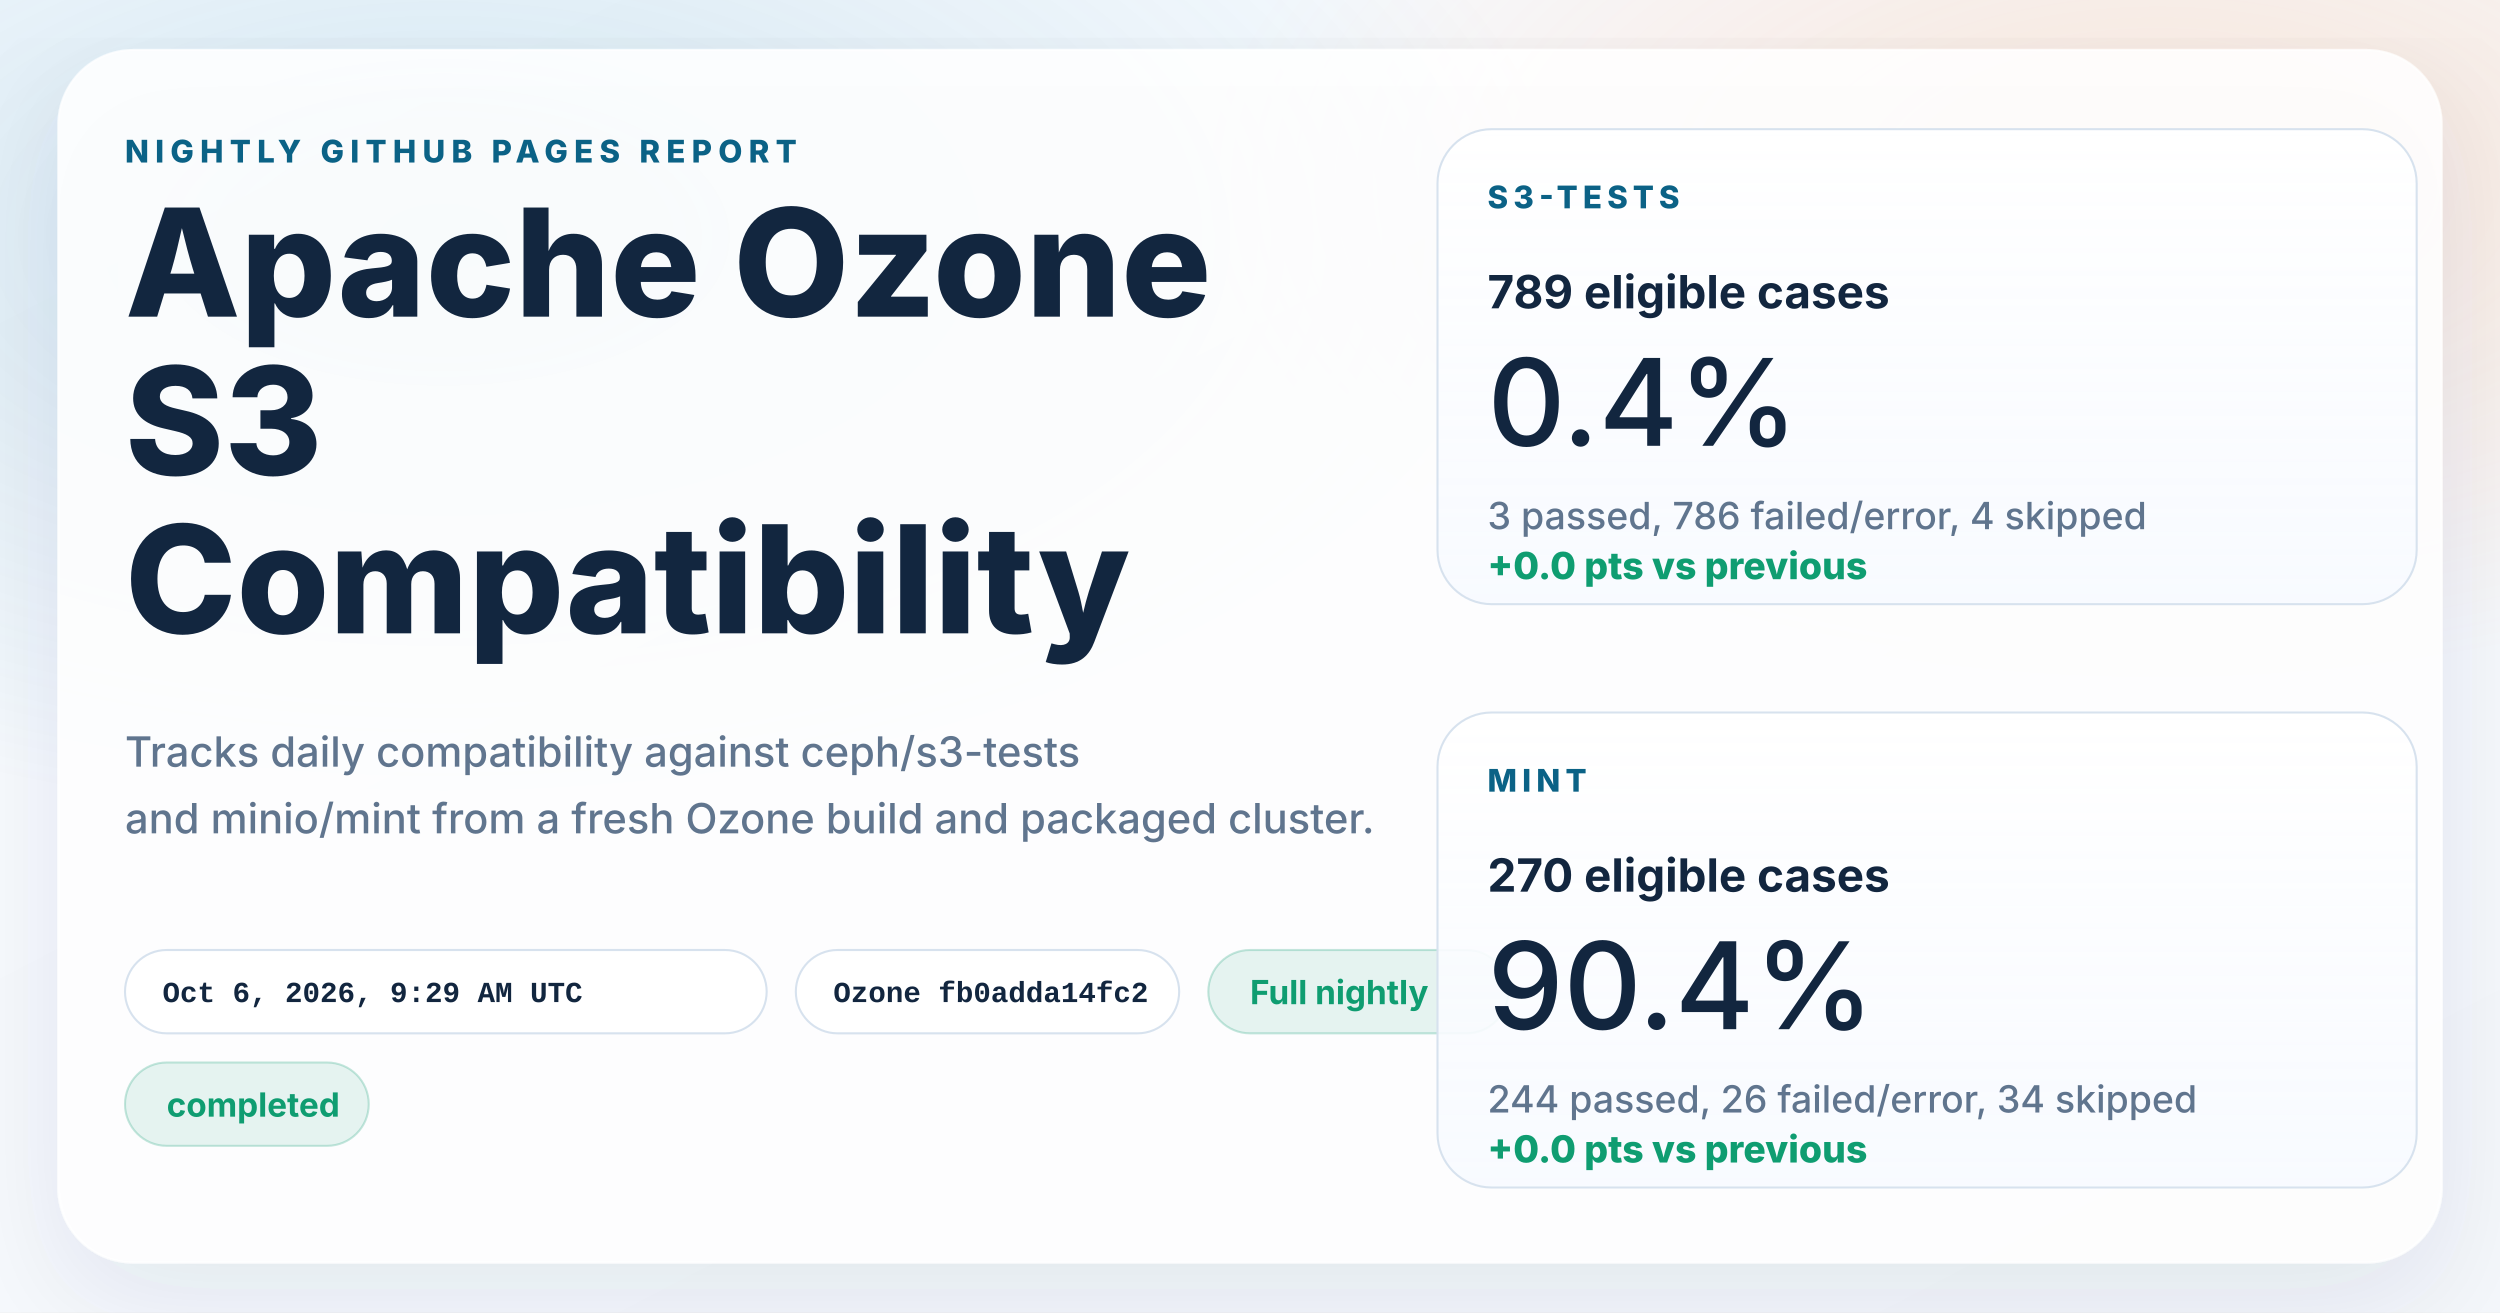
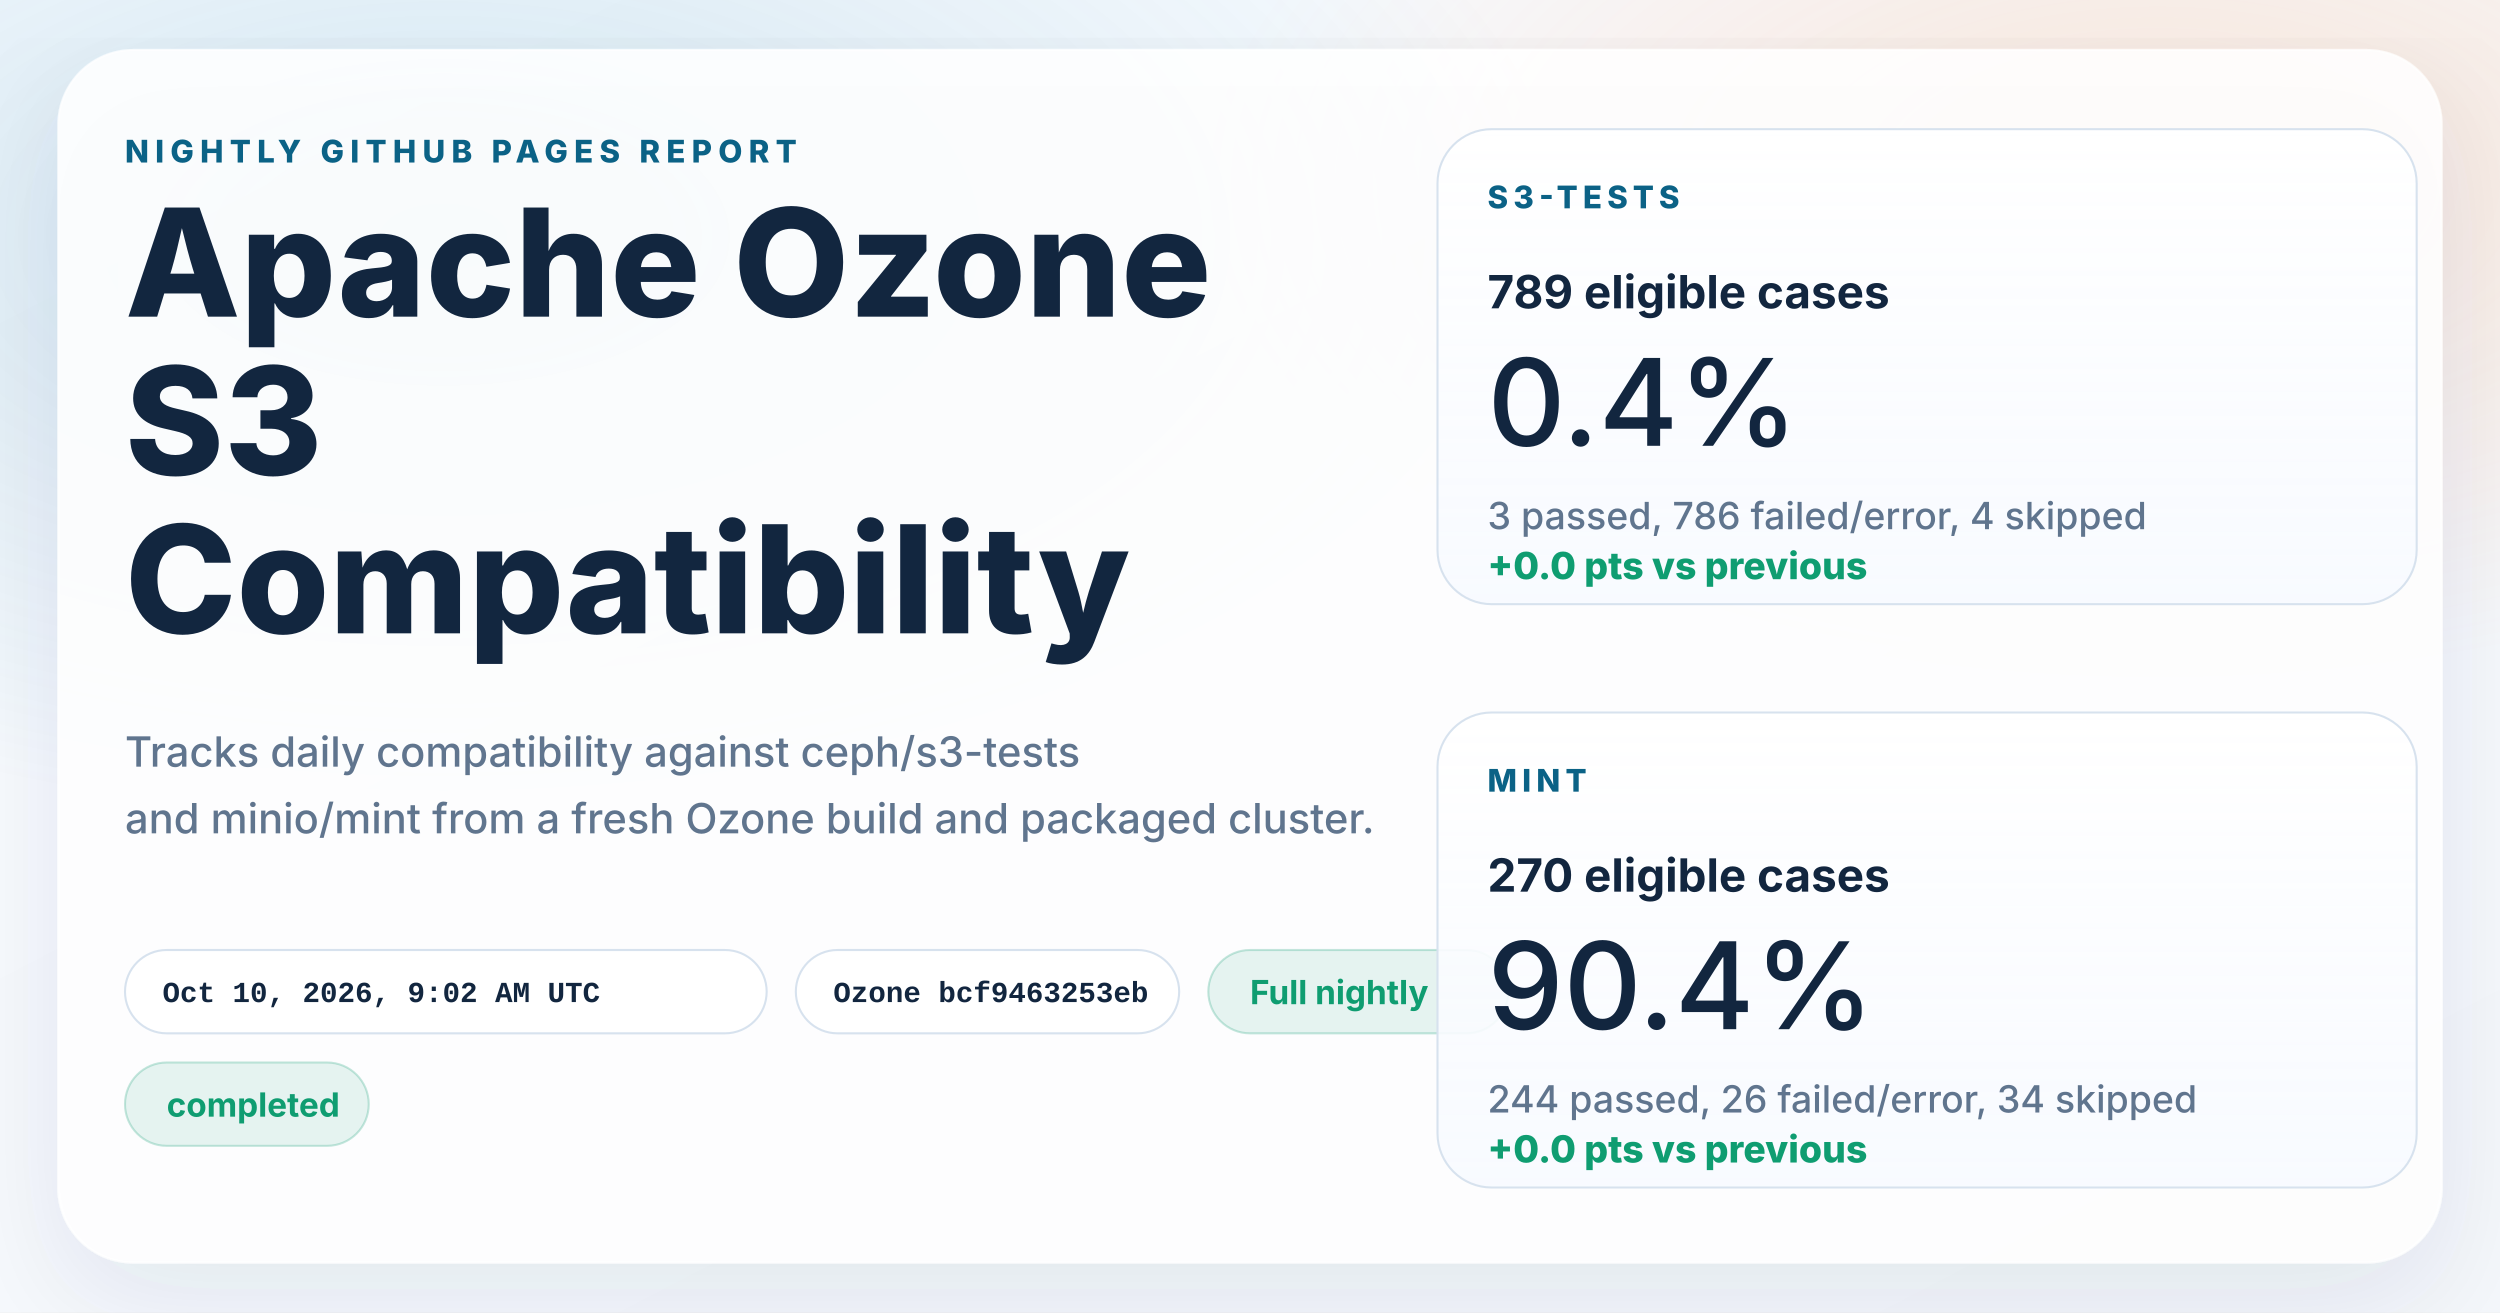
<svg xmlns="http://www.w3.org/2000/svg" width="1200" height="630" viewBox="0 0 1200 630" role="img" aria-labelledby="title desc">
  <defs>
    <linearGradient id="page" x1="0%" y1="0%" x2="100%" y2="100%">
      <stop offset="0%" stop-color="#f8fbff" />
      <stop offset="100%" stop-color="#f4f7fb" />
    </linearGradient>
    <radialGradient id="glowBlue" cx="18%" cy="18%" r="45%">
      <stop offset="0%" stop-color="#0d7fab" stop-opacity="0.16" />
      <stop offset="100%" stop-color="#0d7fab" stop-opacity="0" />
    </radialGradient>
    <radialGradient id="glowWarm" cx="86%" cy="14%" r="38%">
      <stop offset="0%" stop-color="#ff8a3d" stop-opacity="0.18" />
      <stop offset="100%" stop-color="#ff8a3d" stop-opacity="0" />
    </radialGradient>
    <linearGradient id="card" x1="0%" y1="0%" x2="0%" y2="100%">
      <stop offset="0%" stop-color="#ffffff" stop-opacity="0.96" />
      <stop offset="100%" stop-color="#f7faff" stop-opacity="0.88" />
    </linearGradient>
    <filter id="shadow" x="-10%" y="-10%" width="120%" height="120%">
      <feDropShadow dx="0" dy="18" stdDeviation="28" flood-color="#102d4c" flood-opacity="0.10" />
    </filter>
  </defs>
  <rect width="1200" height="630" fill="url(#page)" />
  <rect width="1200" height="630" fill="url(#glowBlue)" />
  <rect width="1200" height="630" fill="url(#glowWarm)" />
  <g filter="url(#shadow)">
    <rect x="28" y="24" width="1144" height="582" rx="36" fill="#ffffff" fill-opacity="0.86" stroke="#ffffff" stroke-opacity="0.75" />
  </g>
  <g font-family="system-ui, -apple-system, BlinkMacSystemFont, 'Segoe UI', sans-serif" fill="#12263f">
    <text x="60" y="78" font-size="15" font-weight="800" letter-spacing="3" fill="#0b6286">NIGHTLY GITHUB PAGES REPORT</text>
    <text x="60" y="152" font-size="72" font-weight="800">Apache Ozone</text>
    <text x="60" y="228" font-size="72" font-weight="800">S3</text>
    <text x="60" y="304" font-size="72" font-weight="800">Compatibility</text>
    <text x="60" y="368" font-size="20" font-weight="500" fill="#60758e">Tracks daily compatibility against ceph/s3-tests</text>
    <text x="60" y="400" font-size="20" font-weight="500" fill="#60758e">and minio/mint from a fresh Ozone build and packaged cluster.</text>
  </g>
  <g font-family="'SFMono-Regular', Consolas, 'Liberation Mono', monospace" font-size="14" font-weight="600">
    <g transform="translate(60 456)">
      <rect width="308" height="40" rx="20" fill="#ffffff" fill-opacity="0.94" stroke="#d7e2ee" />
-       <text x="18" y="25" fill="#12263f">Oct 6, 2026, 9:29 AM UTC</text>
+       <text x="18" y="25" fill="#12263f">Oct 10, 2026, 9:02 AM UTC</text>
    </g>
    <g transform="translate(382 456)">
      <rect width="184" height="40" rx="20" fill="#ffffff" fill-opacity="0.94" stroke="#d7e2ee" />
-       <text x="18" y="25" fill="#12263f">Ozone fb0adda14fc2</text>
+       <text x="18" y="25" fill="#12263f">Ozone bcf9463253eb</text>
    </g>
  </g>
  <g font-family="system-ui, -apple-system, BlinkMacSystemFont, 'Segoe UI', sans-serif" font-size="16" font-weight="700">
    <g transform="translate(580 456)">
      <rect width="144" height="40" rx="20" fill="#0f9d71" fill-opacity="0.10" stroke="#0f9d71" stroke-opacity="0.24" />
      <text x="20" y="26" fill="#0f9d71">Full nightly</text>
    </g>
    <g transform="translate(60 510)">
      <rect width="117" height="40" rx="20" fill="#0f9d71" fill-opacity="0.10" stroke="#0f9d71" stroke-opacity="0.24" />
      <text x="20" y="26" fill="#0f9d71">completed</text>
    </g>
  </g>
  <g font-family="system-ui, -apple-system, BlinkMacSystemFont, 'Segoe UI', sans-serif" fill="#12263f">
    <g transform="translate(690 62)">
      <rect width="470" height="228" rx="26" fill="url(#card)" stroke="#d7e2ee" />
      <text x="24" y="38" font-size="15" font-weight="800" letter-spacing="2.5" fill="#0b6286">S3-TESTS</text>
      <text x="24" y="86" font-size="22" font-weight="700">789 eligible cases</text>
      <text x="24" y="152" font-size="58" font-weight="500">0.4%</text>
      <text x="24" y="192" font-size="18" font-weight="500" fill="#60758e">3 passed, 786 failed/error, 4 skipped</text>
      <text x="24" y="216" font-size="18" font-weight="800" fill="#0f9d71">+0.0 pts vs previous</text>
    </g>
    <g transform="translate(690 342)">
      <rect width="470" height="228" rx="26" fill="url(#card)" stroke="#d7e2ee" />
      <text x="24" y="38" font-size="15" font-weight="800" letter-spacing="2.5" fill="#0b6286">MINT</text>
      <text x="24" y="86" font-size="22" font-weight="700">270 eligible cases</text>
      <text x="24" y="152" font-size="58" font-weight="500">90.4%</text>
      <text x="24" y="192" font-size="18" font-weight="500" fill="#60758e">244 passed, 26 failed/error, 34 skipped</text>
      <text x="24" y="216" font-size="18" font-weight="800" fill="#0f9d71">+0.0 pts vs previous</text>
    </g>
  </g>
</svg>
